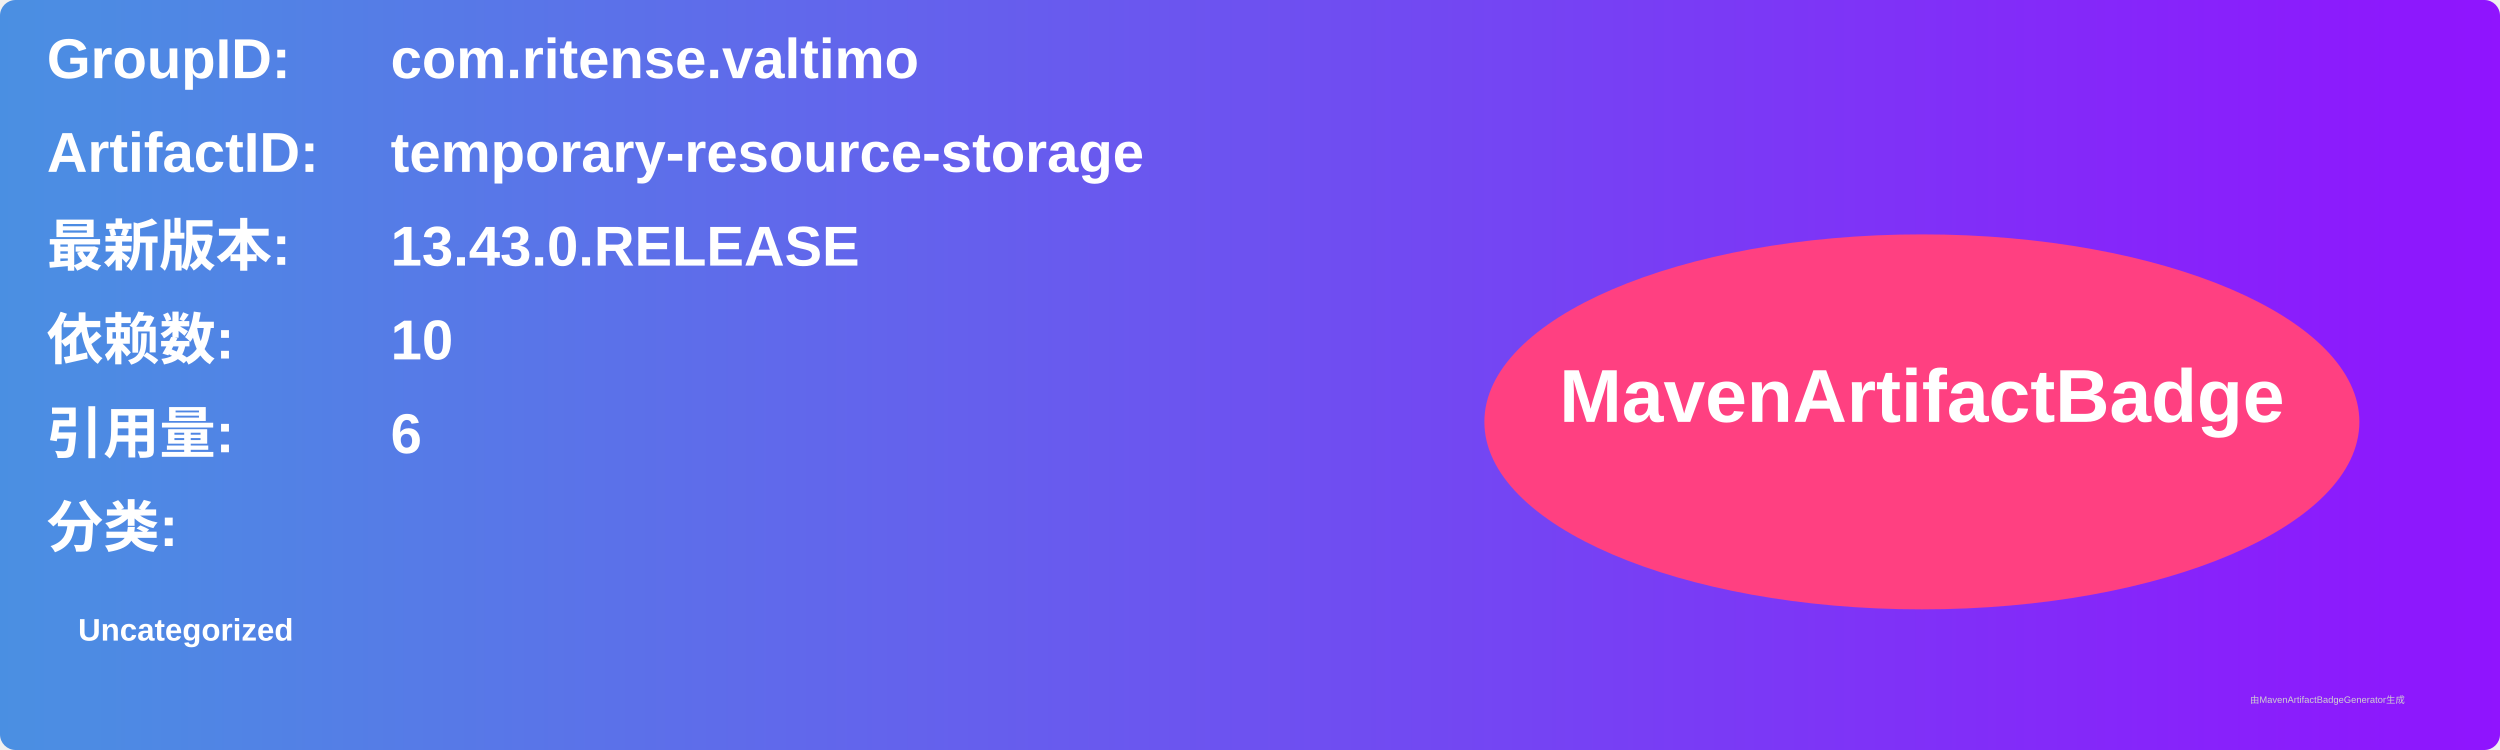
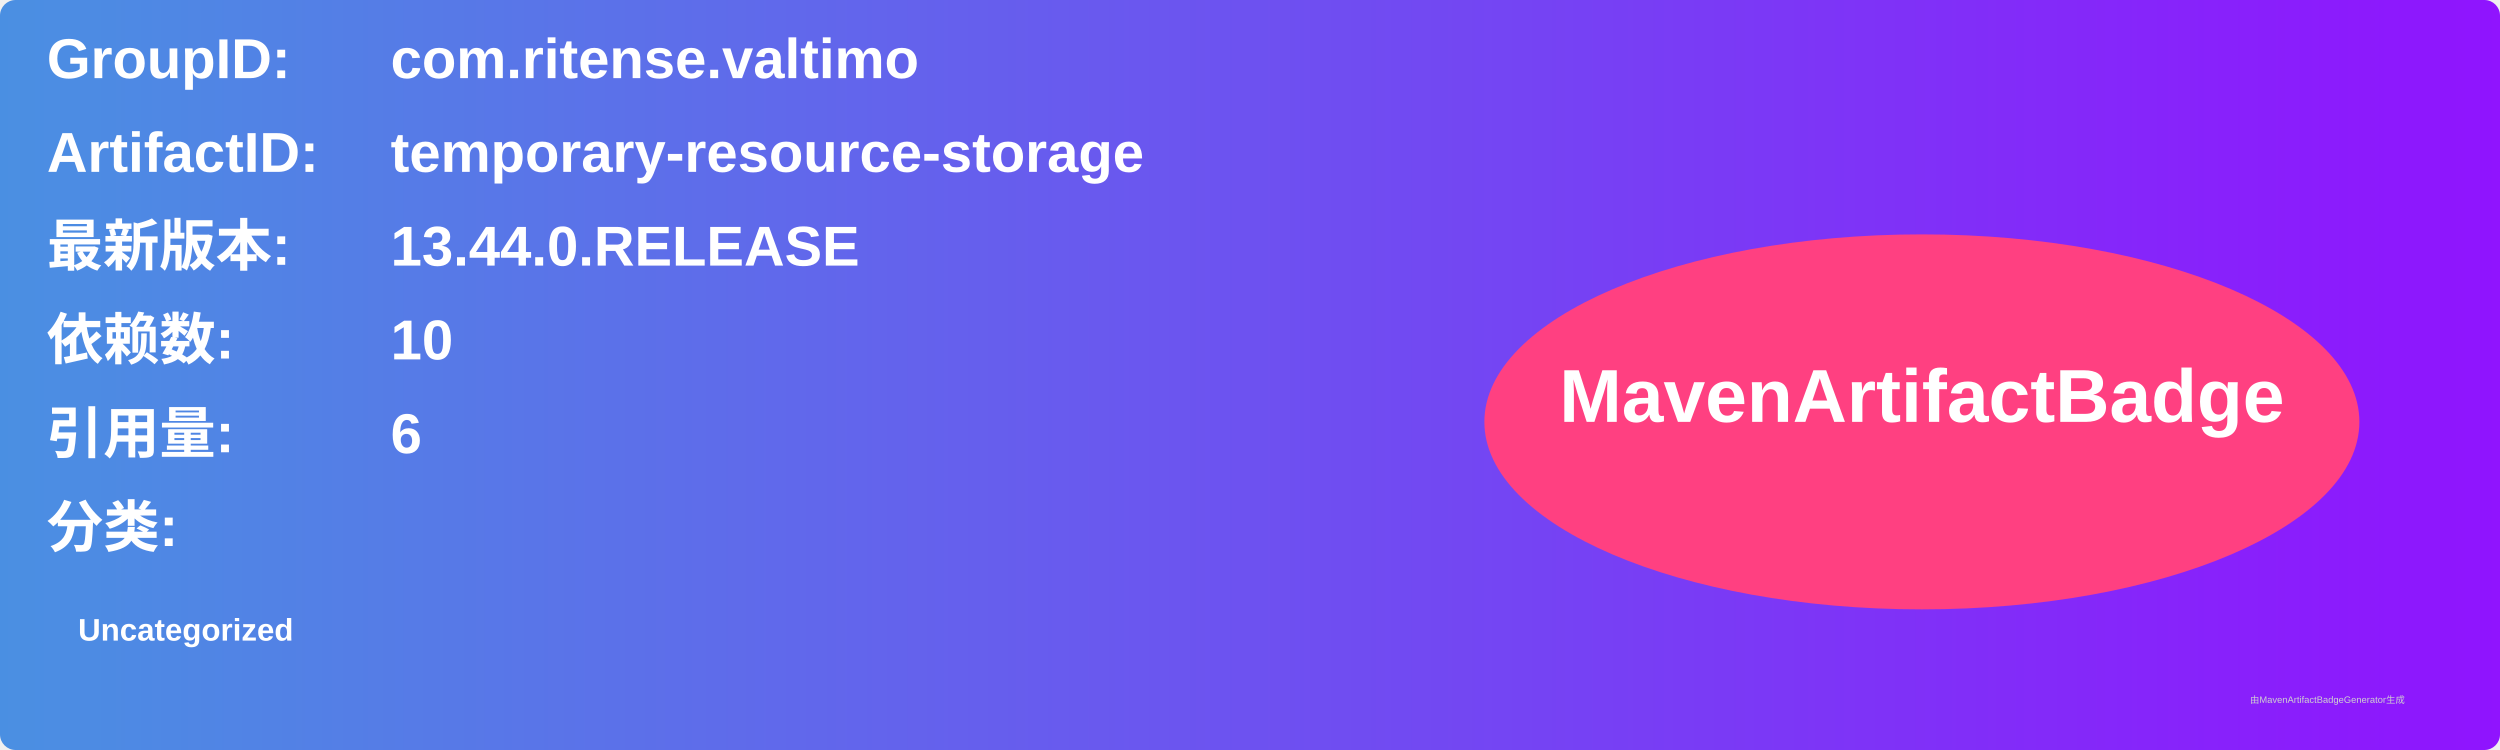
<svg xmlns="http://www.w3.org/2000/svg" width="800" height="240" viewBox="0 0 800 240">
  <linearGradient id="grad" x1="0%" y1="0%" x2="100%" y2="0%">
    <stop offset="0%" stop-color="#4a90e2" />
    <stop offset="100%" stop-color="#9013fe" />
  </linearGradient>
  <rect width="100%" height="100%" rx="5" ry="5" fill="url(#grad)" />
  <g transform="translate(15, 15)">
    <text x="0" y="10" font-family="Arial" font-size="18" fill="white" font-weight="bold" width="260">GroupID:</text>
    <text x="110" y="10" font-family="Arial" font-size="18" fill="white" font-weight="bold" width="460">com.ritense.valtimo</text>
    <text x="0" y="40" font-family="Arial" font-size="18" fill="white" font-weight="bold" width="260">ArtifactID:</text>
    <text x="110" y="40" font-family="Arial" font-size="18" fill="white" font-weight="bold" width="460">temporary-resource-storage</text>
    <text x="0" y="70" font-family="Arial" font-size="18" fill="white" font-weight="bold">最新版本:</text>
    <text x="110" y="70" font-family="Arial" font-size="18" fill="white" font-weight="bold">
-       <tspan font-weight="bold">13.43.0.RELEASE</tspan>
+       <tspan font-weight="bold">13.44.0.RELEASE</tspan>
    </text>
    <text x="0" y="100" font-family="Arial" font-size="18" fill="white" font-weight="bold">依赖数: </text>
    <text x="110" y="100" font-family="Arial" font-size="18" fill="white">
      <tspan font-weight="bold">10</tspan>
    </text>
    <text x="0" y="130" font-family="Arial" font-size="18" fill="white" font-weight="bold">引用量: </text>
    <text x="110" y="130" font-family="Arial" font-size="18" fill="white">
      <tspan font-weight="bold">6</tspan>
    </text>
    <text x="0" y="160" font-family="Arial" font-size="18" fill="white" font-weight="bold">分类:</text>
    <text x="10" y="190" font-family="Arial" font-size="10" fill="white">
      <tspan font-weight="bold">Uncategorized</tspan>
    </text>
    <ellipse cx="600" cy="120" rx="140" ry="60" fill="#ff4081" />
    <text x="600" y="120" text-anchor="middle" font-family="Arial" font-size="24" fill="white" font-weight="bold">MavenArtifactBadge</text>
  </g>
  <text x="720" y="225" font-family="Arial" font-size="3" fill="#d0d0d0">由MavenArtifactBadgeGenerator生成</text>
</svg>
